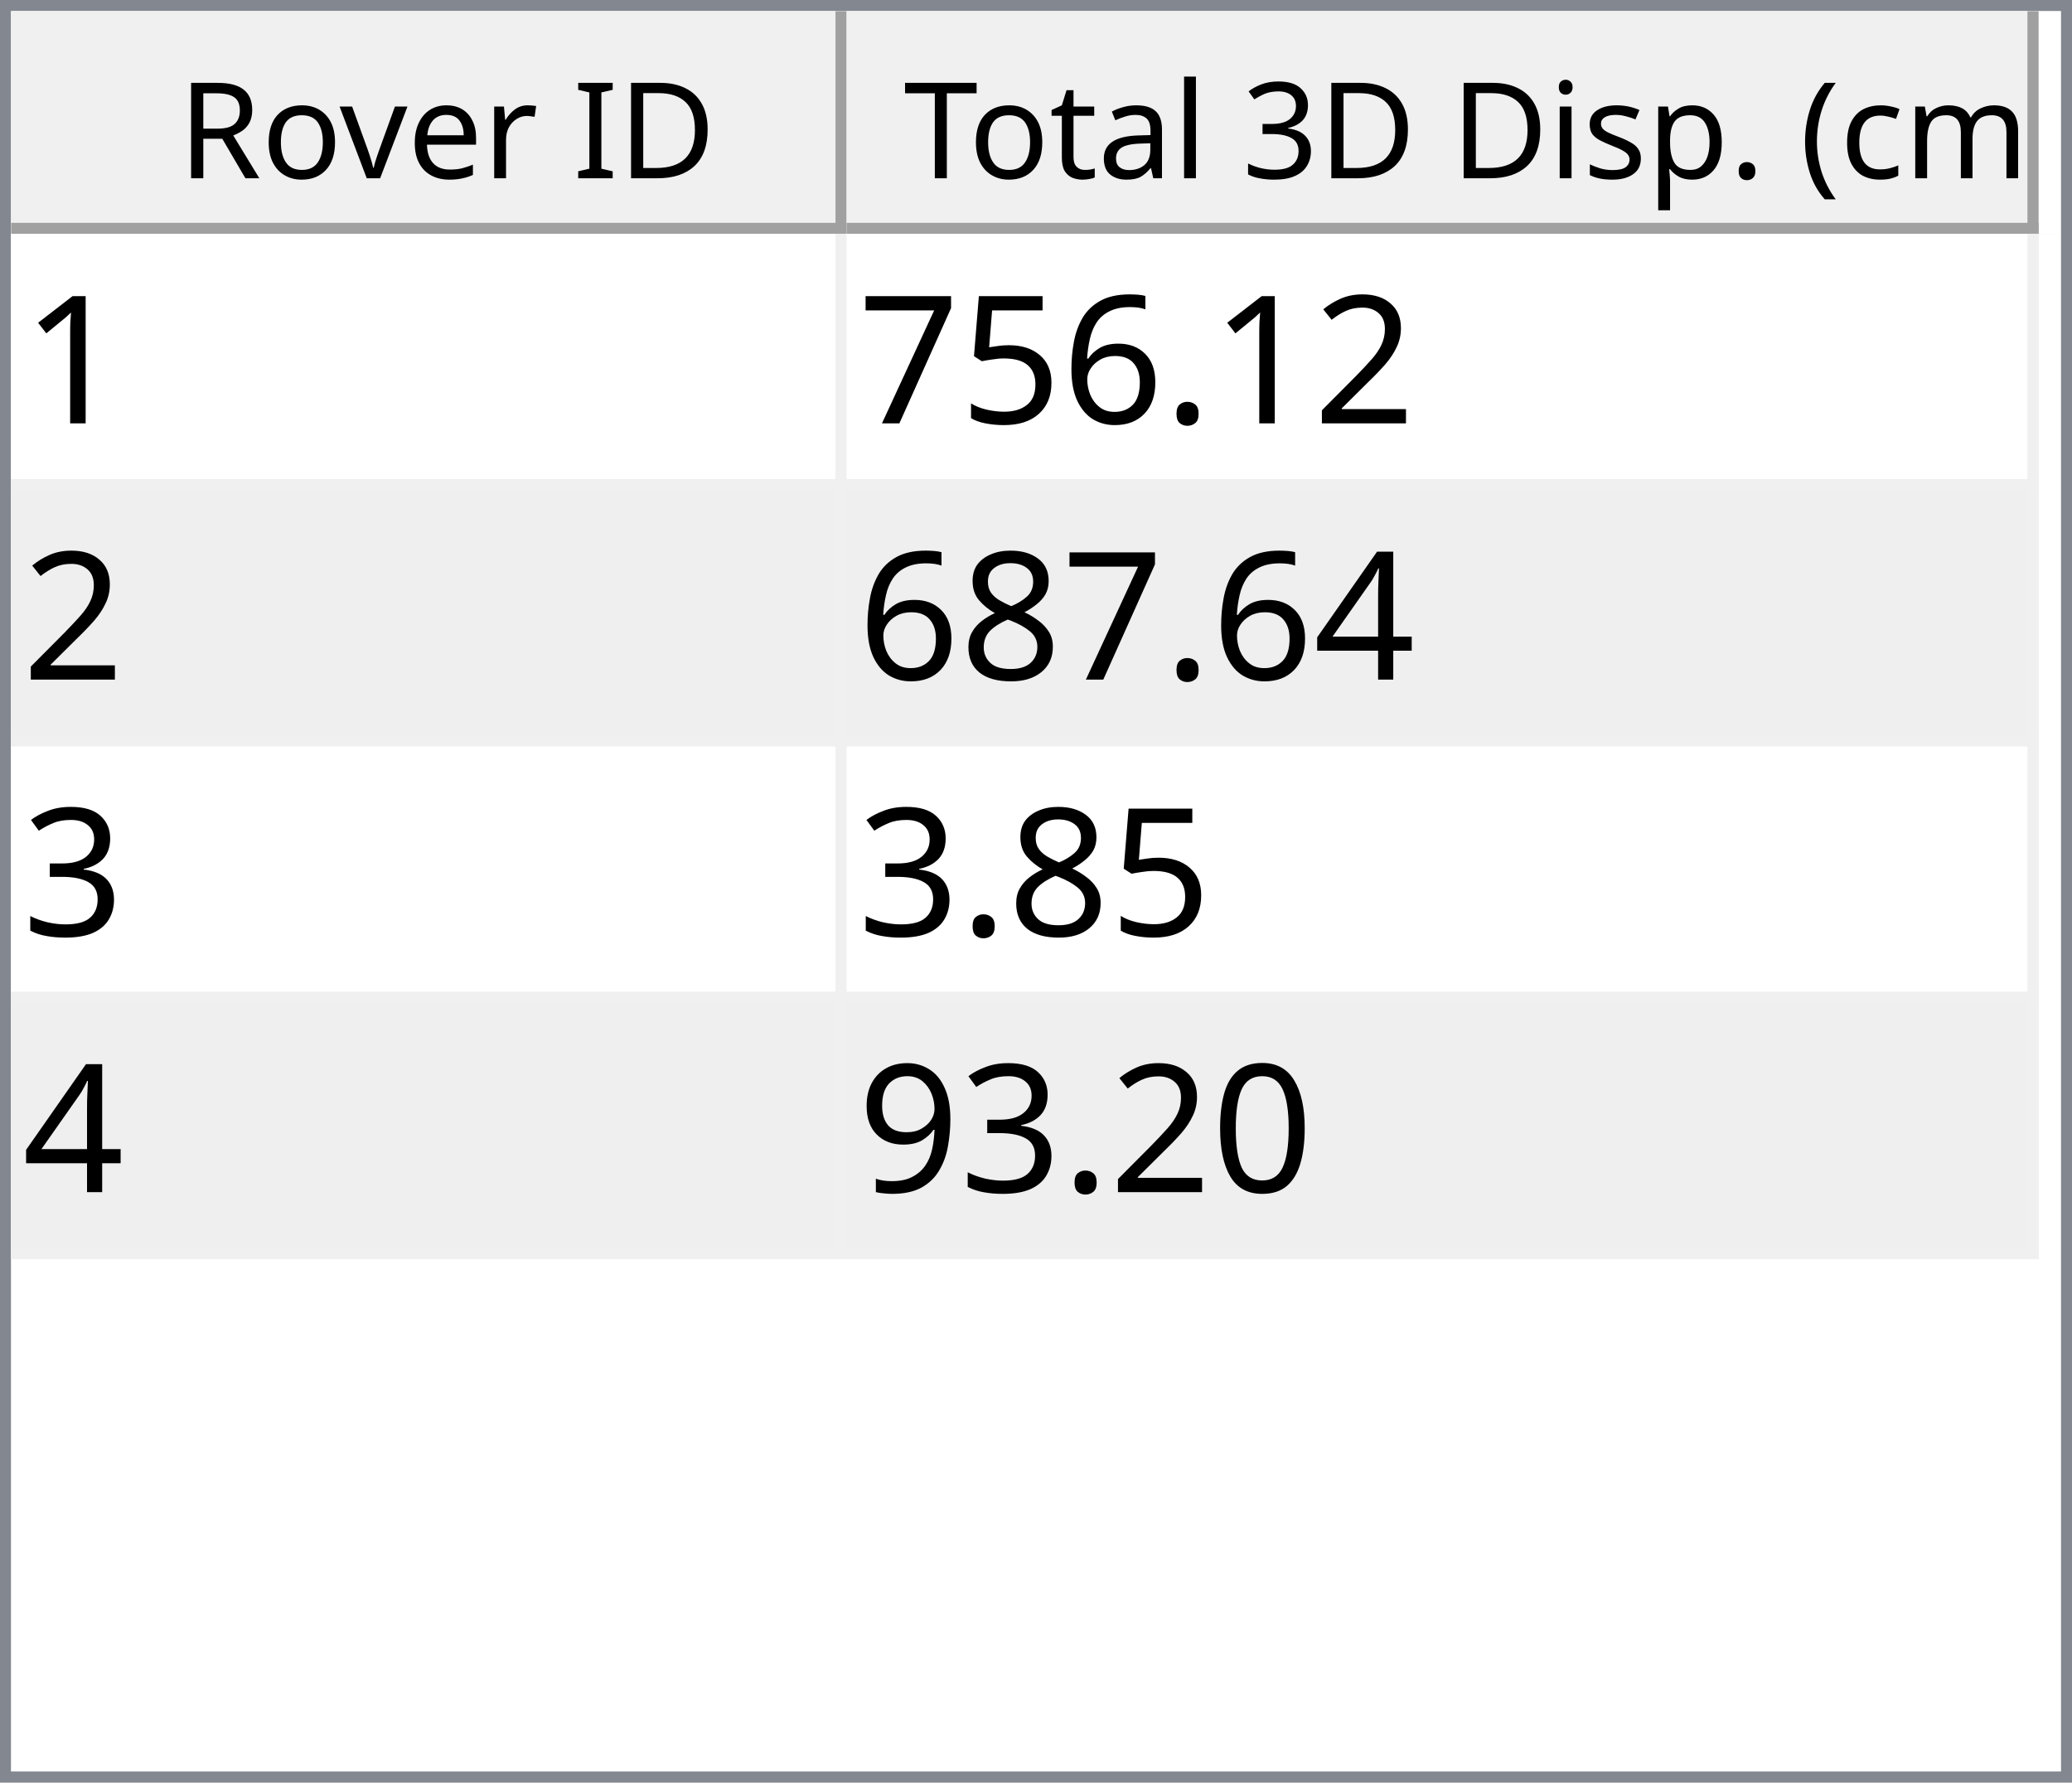
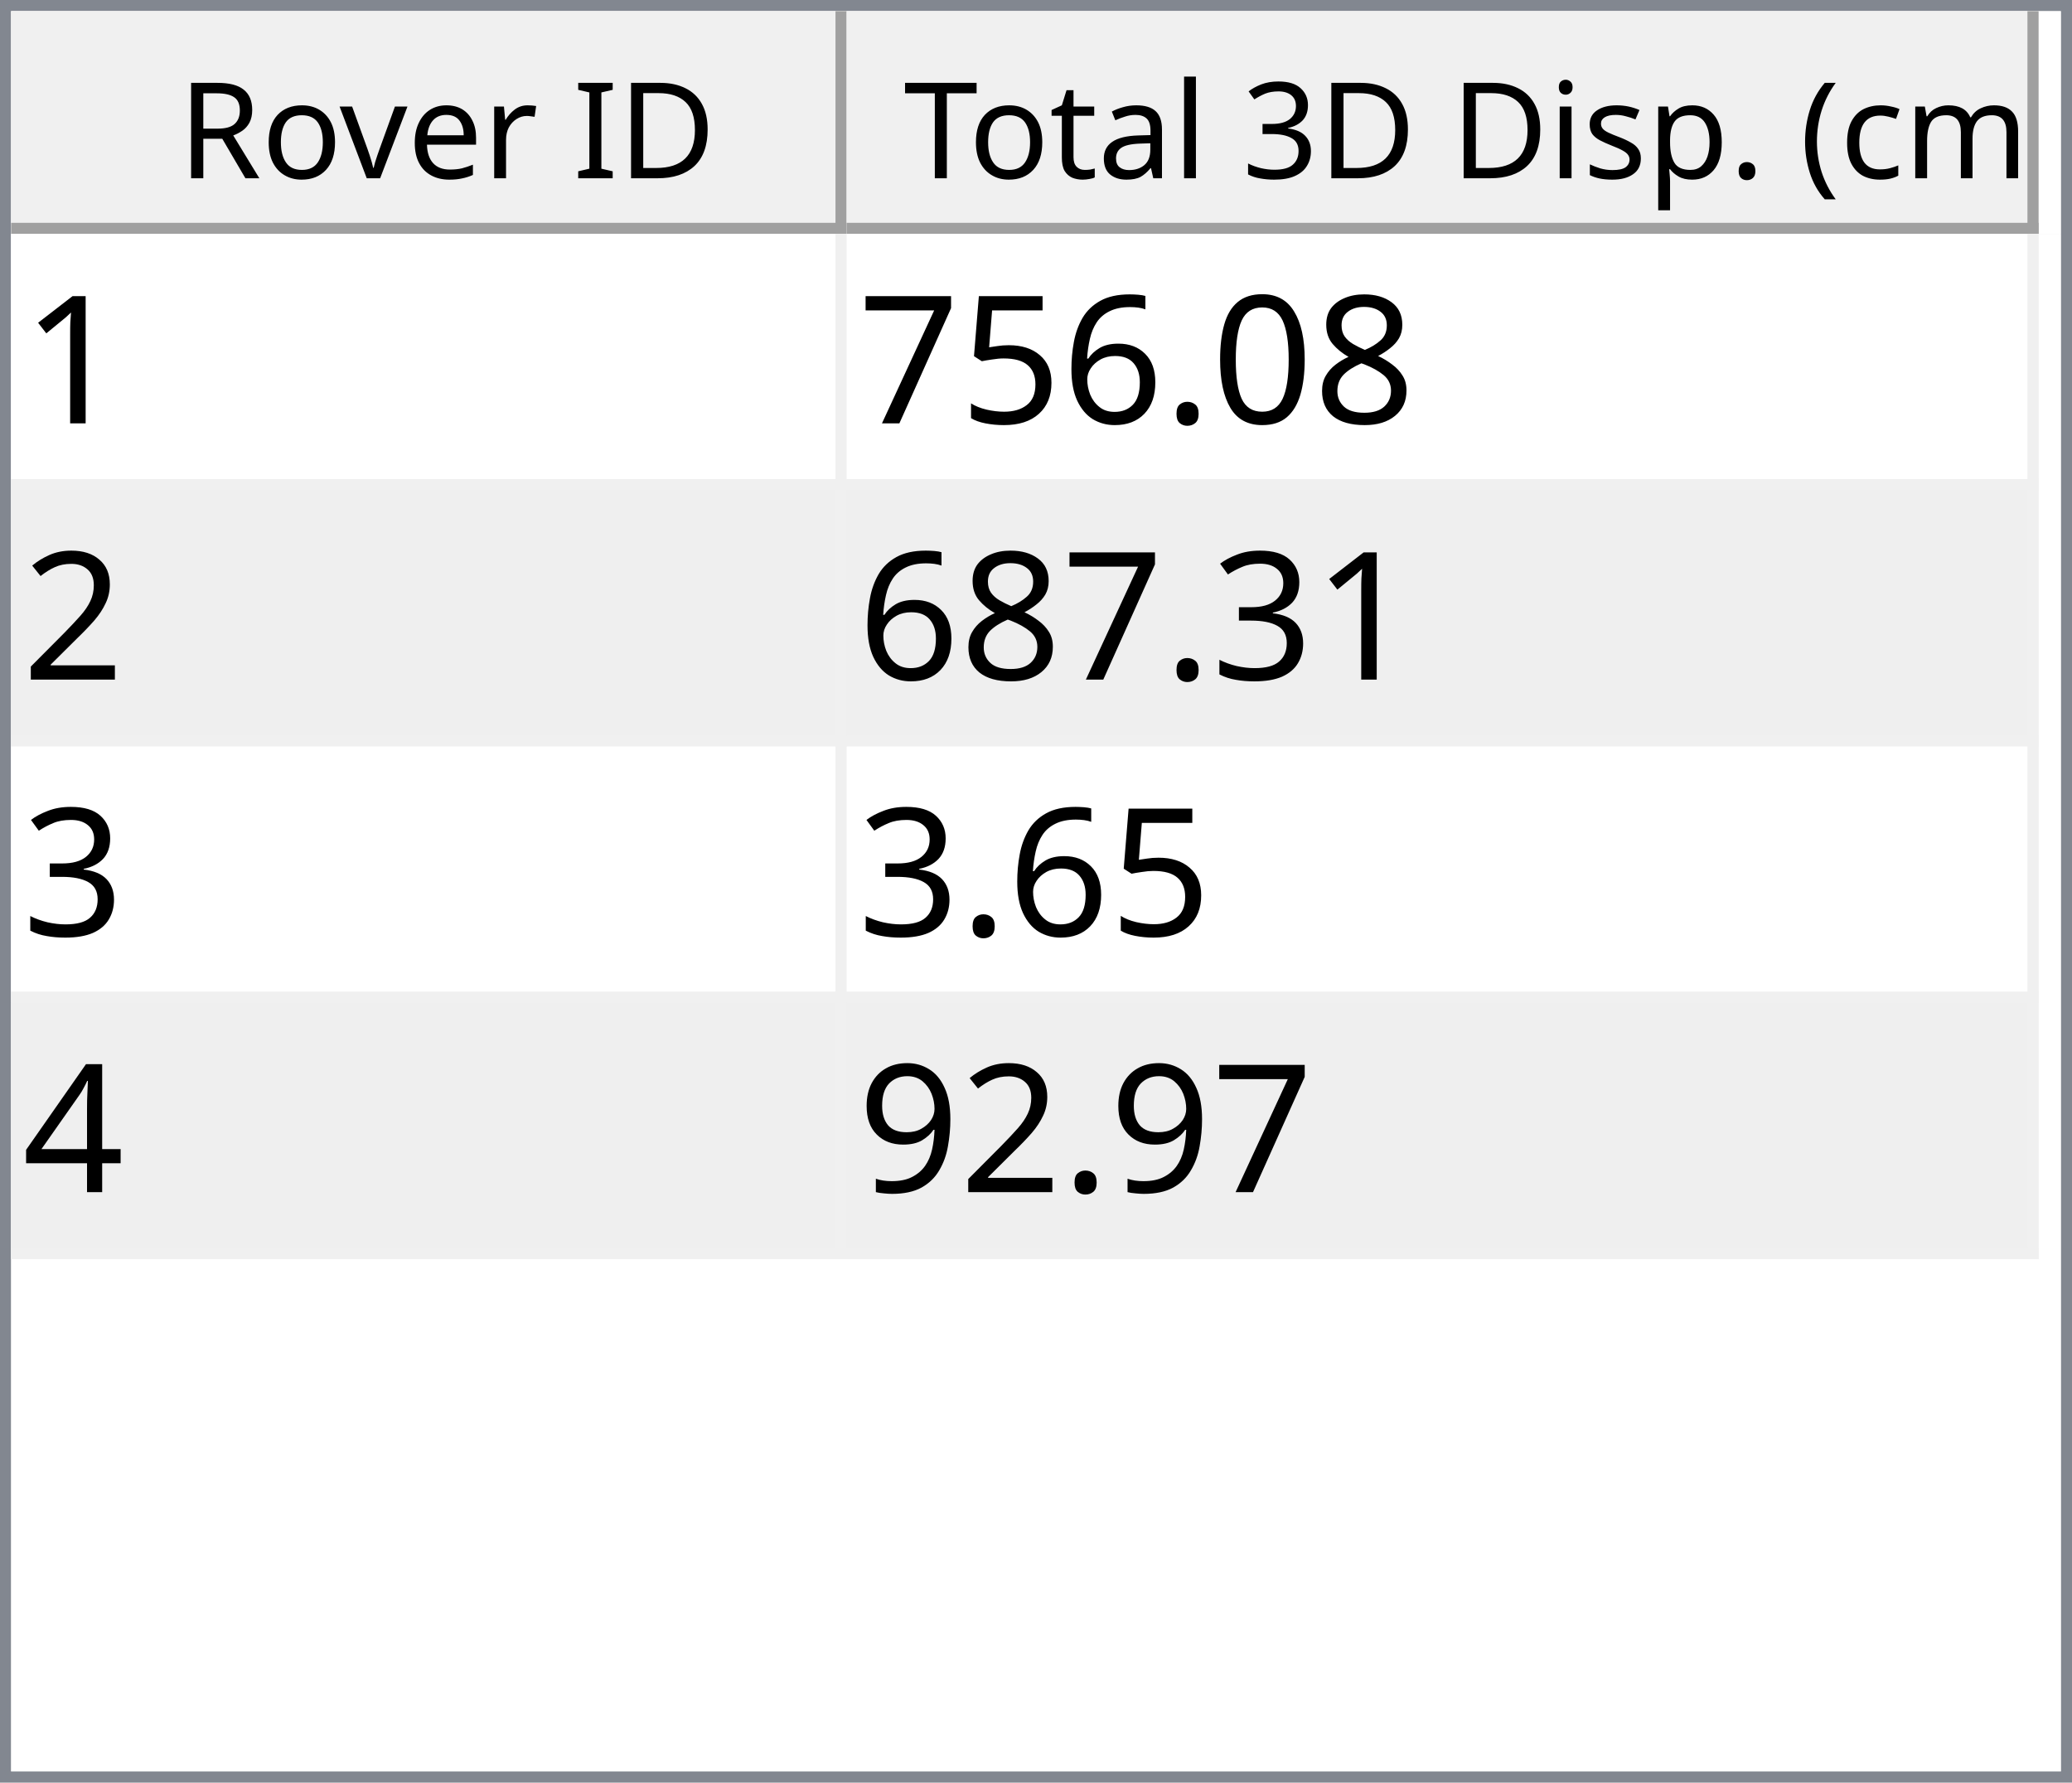
<svg xmlns="http://www.w3.org/2000/svg" style="fill-opacity:1; color-rendering:auto; color-interpolation:auto; text-rendering:auto; stroke:black; stroke-linecap:square; stroke-miterlimit:10; shape-rendering:auto; stroke-opacity:1; fill:black; stroke-dasharray:none; font-weight:normal; stroke-width:1; font-family:'Dialog'; font-style:normal; stroke-linejoin:miter; font-size:12px; stroke-dashoffset:0; image-rendering:auto;" width="186" height="160">
  <defs id="genericDefs" />
  <g>
    <defs id="defs1">
      <clipPath clipPathUnits="userSpaceOnUse" id="clipPath1">
        <path d="M0 0 L186 0 L186 160 L0 160 L0 0 Z" />
      </clipPath>
      <clipPath clipPathUnits="userSpaceOnUse" id="clipPath2">
        <path d="M0 0 L0 160 L186 160 L186 0 Z" />
      </clipPath>
      <clipPath clipPathUnits="userSpaceOnUse" id="clipPath3">
        <path d="M0 0 L0 20 L184 20 L184 0 Z" />
      </clipPath>
      <clipPath clipPathUnits="userSpaceOnUse" id="clipPath4">
        <path d="M0 0 L0 20 L75 20 L75 0 Z" />
      </clipPath>
      <clipPath clipPathUnits="userSpaceOnUse" id="clipPath5">
        <path d="M1 1 L1 19 L74 19 L74 1 Z" />
      </clipPath>
      <clipPath clipPathUnits="userSpaceOnUse" id="clipPath6">
        <path d="M0 0 L0 18 L73 18 L73 0 Z" />
      </clipPath>
      <clipPath clipPathUnits="userSpaceOnUse" id="clipPath7">
        <path d="M-0.5 -0.5 L-0.5 19.5 L74.5 19.5 L74.5 -0.5 Z" />
      </clipPath>
      <clipPath clipPathUnits="userSpaceOnUse" id="clipPath8">
        <path d="M0 0 L0 20 L107 20 L107 0 Z" />
      </clipPath>
      <clipPath clipPathUnits="userSpaceOnUse" id="clipPath9">
        <path d="M1 1 L1 19 L106 19 L106 1 Z" />
      </clipPath>
      <clipPath clipPathUnits="userSpaceOnUse" id="clipPath10">
        <path d="M0 0 L0 18 L105 18 L105 0 Z" />
      </clipPath>
      <clipPath clipPathUnits="userSpaceOnUse" id="clipPath11">
        <path d="M-0.5 -0.5 L-0.5 19.5 L106.5 19.5 L106.5 -0.5 Z" />
      </clipPath>
      <clipPath clipPathUnits="userSpaceOnUse" id="clipPath12">
        <path d="M0 0 L0 138 L184 138 L184 0 Z" />
      </clipPath>
      <clipPath clipPathUnits="userSpaceOnUse" id="clipPath13">
        <path d="M0 0 L0 92 L182 92 L182 0 Z" />
      </clipPath>
      <clipPath clipPathUnits="userSpaceOnUse" id="clipPath14">
        <path d="M-0.5 -0.5 L-0.5 91.5 L181.5 91.5 L181.5 -0.5 Z" />
      </clipPath>
      <clipPath clipPathUnits="userSpaceOnUse" id="clipPath15">
        <path d="M0 0 L0 22 L74 22 L74 0 Z" />
      </clipPath>
      <clipPath clipPathUnits="userSpaceOnUse" id="clipPath16">
        <path d="M0 0 L0 22 L106 22 L106 0 Z" />
      </clipPath>
      <font horiz-adv-x="64.551" id="font1">
        <font-face ascent="107.91" descent="25.098" units-per-em="100" style="font-style:normal; font-family:Segoe UI; font-weight:normal;" />
        <missing-glyph horiz-adv-x="64.551" d="M8.109 0 L8.109 68.266 L56.453 68.266 L56.453 0 L8.109 0 ZM15.328 7.234 L49.219 7.234 L49.219 61.031 L15.328 61.031 L15.328 7.234 Z" />
        <glyph unicode="D" horiz-adv-x="70.117" d="M9.188 0 L9.188 70.016 L28.516 70.016 Q65.531 70.016 65.531 35.891 Q65.531 19.672 55.25 9.836 Q44.969 0 27.734 0 L9.188 0 ZM17.391 62.594 L17.391 7.422 L27.828 7.422 Q41.609 7.422 49.273 14.797 Q56.938 22.172 56.938 35.688 Q56.938 62.594 28.328 62.594 L17.391 62.594 Z" />
        <glyph unicode="I" horiz-adv-x="26.611" d="M17.391 0 L9.188 0 L9.188 70.016 L17.391 70.016 L17.391 0 Z" />
        <glyph unicode=" " horiz-adv-x="27.393" d="" />
        <glyph unicode="r" horiz-adv-x="34.766" d="M34.188 41.891 Q32.078 43.5 28.125 43.5 Q23 43.5 19.555 38.672 Q16.109 33.844 16.109 25.484 L16.109 0 L8.109 0 L8.109 50 L16.109 50 L16.109 39.703 L16.312 39.703 Q18.016 44.969 21.531 47.922 Q25.047 50.875 29.391 50.875 Q32.516 50.875 34.188 50.203 L34.188 41.891 Z" />
        <glyph unicode="e" horiz-adv-x="52.295" d="M48.297 23 L12.984 23 Q13.188 14.656 17.484 10.109 Q21.781 5.562 29.297 5.562 Q37.75 5.562 44.828 11.141 L44.828 3.609 Q38.234 -1.172 27.391 -1.172 Q16.797 -1.172 10.742 5.641 Q4.688 12.453 4.688 24.812 Q4.688 36.469 11.305 43.82 Q17.922 51.172 27.734 51.172 Q37.547 51.172 42.922 44.828 Q48.297 38.484 48.297 27.203 L48.297 23 ZM40.094 29.781 Q40.047 36.719 36.75 40.578 Q33.453 44.438 27.594 44.438 Q21.922 44.438 17.969 40.383 Q14.016 36.328 13.094 29.781 L40.094 29.781 Z" />
        <glyph unicode="v" horiz-adv-x="47.9" d="M47.406 50 L27.484 0 L19.625 0 L0.688 50 L9.469 50 L22.172 13.672 Q23.578 9.672 23.922 6.688 L24.125 6.688 Q24.609 10.453 25.688 13.484 L38.969 50 L47.406 50 Z" />
        <glyph unicode="o" horiz-adv-x="58.594" d="M29 -1.172 Q17.922 -1.172 11.305 5.836 Q4.688 12.844 4.688 24.422 Q4.688 37.016 11.57 44.094 Q18.453 51.172 30.172 51.172 Q41.359 51.172 47.633 44.289 Q53.906 37.406 53.906 25.203 Q53.906 13.234 47.141 6.031 Q40.375 -1.172 29 -1.172 ZM29.594 44.438 Q21.875 44.438 17.383 39.188 Q12.891 33.938 12.891 24.703 Q12.891 15.828 17.43 10.695 Q21.969 5.562 29.594 5.562 Q37.359 5.562 41.531 10.594 Q45.703 15.625 45.703 24.906 Q45.703 34.281 41.531 39.359 Q37.359 44.438 29.594 44.438 Z" />
        <glyph unicode="R" horiz-adv-x="59.814" d="M59.375 0 L49.609 0 L37.891 19.625 Q36.281 22.359 34.766 24.289 Q33.25 26.219 31.664 27.438 Q30.078 28.656 28.25 29.219 Q26.422 29.781 24.125 29.781 L17.391 29.781 L17.391 0 L9.188 0 L9.188 70.016 L30.078 70.016 Q34.672 70.016 38.555 68.867 Q42.438 67.719 45.289 65.375 Q48.141 63.031 49.758 59.547 Q51.375 56.062 51.375 51.375 Q51.375 47.703 50.273 44.656 Q49.172 41.609 47.148 39.211 Q45.125 36.812 42.266 35.133 Q39.406 33.453 35.844 32.516 L35.844 32.328 Q37.594 31.547 38.891 30.547 Q40.188 29.547 41.359 28.18 Q42.531 26.812 43.68 25.078 Q44.828 23.344 46.234 21.047 L59.375 0 ZM17.391 62.594 L17.391 37.203 L28.516 37.203 Q31.594 37.203 34.203 38.133 Q36.812 39.062 38.719 40.797 Q40.625 42.531 41.703 45.047 Q42.781 47.562 42.781 50.688 Q42.781 56.297 39.141 59.445 Q35.5 62.594 28.609 62.594 L17.391 62.594 Z" />
        <glyph unicode=")" horiz-adv-x="30.176" d="M8.297 -15.922 L1.172 -15.922 Q16.406 2.344 16.406 26.812 Q16.406 51.469 1.078 70.016 L8.297 70.016 Q23.531 52.156 23.531 26.703 Q23.531 1.375 8.297 -15.922 Z" />
        <glyph unicode="m" horiz-adv-x="86.133" d="M79.109 0 L71.094 0 L71.094 28.719 Q71.094 37.016 68.531 40.727 Q65.969 44.438 59.906 44.438 Q54.781 44.438 51.195 39.75 Q47.609 35.062 47.609 28.516 L47.609 0 L39.594 0 L39.594 29.688 Q39.594 44.438 28.219 44.438 Q22.953 44.438 19.531 40.016 Q16.109 35.594 16.109 28.516 L16.109 0 L8.109 0 L8.109 50 L16.109 50 L16.109 42.094 L16.312 42.094 Q21.625 51.172 31.844 51.172 Q36.969 51.172 40.773 48.312 Q44.578 45.453 46 40.828 Q51.562 51.172 62.594 51.172 Q79.109 51.172 79.109 30.812 L79.109 0 Z" />
        <glyph unicode="c" horiz-adv-x="46.191" d="M42.188 2.297 Q36.422 -1.172 28.516 -1.172 Q17.828 -1.172 11.258 5.789 Q4.688 12.75 4.688 23.828 Q4.688 36.188 11.766 43.68 Q18.844 51.172 30.672 51.172 Q37.25 51.172 42.281 48.734 L42.281 40.531 Q36.719 44.438 30.375 44.438 Q22.703 44.438 17.797 38.945 Q12.891 33.453 12.891 24.516 Q12.891 15.719 17.508 10.641 Q22.125 5.562 29.891 5.562 Q36.422 5.562 42.188 9.906 L42.188 2.297 Z" />
        <glyph unicode="(" horiz-adv-x="30.176" d="M29.109 -15.922 L21.969 -15.922 Q6.844 1.375 6.844 26.703 Q6.844 52.156 21.969 70.016 L29.203 70.016 Q13.875 51.469 13.875 26.812 Q13.875 2.344 29.109 -15.922 Z" />
        <glyph unicode="." horiz-adv-x="21.68" d="M10.891 -1.078 Q8.641 -1.078 7.055 0.539 Q5.469 2.156 5.469 4.391 Q5.469 6.641 7.055 8.273 Q8.641 9.906 10.891 9.906 Q13.188 9.906 14.797 8.273 Q16.406 6.641 16.406 4.391 Q16.406 2.156 14.797 0.539 Q13.188 -1.078 10.891 -1.078 Z" />
        <glyph unicode="p" horiz-adv-x="58.789" d="M16.312 7.234 L16.109 7.234 L16.109 -23 L8.109 -23 L8.109 50 L16.109 50 L16.109 41.219 L16.312 41.219 Q22.219 51.172 33.594 51.172 Q43.266 51.172 48.688 44.461 Q54.109 37.75 54.109 26.469 Q54.109 13.922 48 6.375 Q41.891 -1.172 31.297 -1.172 Q21.578 -1.172 16.312 7.234 ZM16.109 27.391 L16.109 20.406 Q16.109 14.203 20.141 9.883 Q24.172 5.562 30.375 5.562 Q37.641 5.562 41.773 11.133 Q45.906 16.703 45.906 26.609 Q45.906 34.969 42.047 39.703 Q38.188 44.438 31.594 44.438 Q24.609 44.438 20.359 39.578 Q16.109 34.719 16.109 27.391 Z" />
        <glyph unicode="s" horiz-adv-x="42.432" d="M5.078 1.812 L5.078 10.406 Q11.625 5.562 19.484 5.562 Q30.031 5.562 30.031 12.594 Q30.031 14.594 29.125 15.992 Q28.219 17.391 26.68 18.461 Q25.141 19.531 23.07 20.383 Q21 21.234 18.609 22.172 Q15.281 23.484 12.766 24.828 Q10.25 26.172 8.57 27.859 Q6.891 29.547 6.031 31.695 Q5.172 33.844 5.172 36.719 Q5.172 40.234 6.789 42.945 Q8.406 45.656 11.086 47.484 Q13.766 49.312 17.211 50.242 Q20.656 51.172 24.312 51.172 Q30.812 51.172 35.938 48.922 L35.938 40.828 Q30.422 44.438 23.25 44.438 Q21 44.438 19.195 43.922 Q17.391 43.406 16.094 42.477 Q14.797 41.547 14.086 40.258 Q13.375 38.969 13.375 37.406 Q13.375 35.453 14.086 34.133 Q14.797 32.812 16.164 31.789 Q17.531 30.766 19.484 29.938 Q21.438 29.109 23.922 28.125 Q27.25 26.859 29.883 25.516 Q32.516 24.172 34.375 22.484 Q36.234 20.797 37.234 18.602 Q38.234 16.406 38.234 13.375 Q38.234 9.672 36.602 6.938 Q34.969 4.203 32.234 2.398 Q29.5 0.594 25.93 -0.289 Q22.359 -1.172 18.453 -1.172 Q10.75 -1.172 5.078 1.812 Z" />
        <glyph unicode="i" horiz-adv-x="24.219" d="M12.203 62.703 Q10.062 62.703 8.547 64.164 Q7.031 65.625 7.031 67.875 Q7.031 70.125 8.547 71.609 Q10.062 73.094 12.203 73.094 Q14.406 73.094 15.945 71.609 Q17.484 70.125 17.484 67.875 Q17.484 65.719 15.945 64.211 Q14.406 62.703 12.203 62.703 ZM16.109 0 L8.109 0 L8.109 50 L16.109 50 L16.109 0 Z" />
        <glyph unicode="3" horiz-adv-x="53.906" d="M46.531 19.828 Q46.531 15.094 44.75 11.211 Q42.969 7.328 39.719 4.57 Q36.469 1.812 31.93 0.297 Q27.391 -1.219 21.922 -1.219 Q11.922 -1.219 6 2.594 L6 11.188 Q13.094 5.609 22.219 5.609 Q25.875 5.609 28.828 6.539 Q31.781 7.469 33.906 9.227 Q36.031 10.984 37.18 13.477 Q38.328 15.969 38.328 19.094 Q38.328 32.812 18.797 32.812 L12.984 32.812 L12.984 39.594 L18.5 39.594 Q35.797 39.594 35.797 52.484 Q35.797 64.406 22.609 64.406 Q15.188 64.406 8.688 59.422 L8.688 67.188 Q15.375 71.188 24.609 71.188 Q29 71.188 32.57 69.969 Q36.141 68.75 38.68 66.555 Q41.219 64.359 42.609 61.281 Q44 58.203 44 54.5 Q44 40.672 30.031 36.719 L30.031 36.531 Q33.594 36.141 36.625 34.797 Q39.656 33.453 41.852 31.305 Q44.047 29.156 45.289 26.25 Q46.531 23.344 46.531 19.828 Z" />
        <glyph unicode="l" horiz-adv-x="24.219" d="M16.109 0 L8.109 0 L8.109 74.031 L16.109 74.031 L16.109 0 Z" />
        <glyph unicode="a" horiz-adv-x="50.879" d="M43.891 0 L35.891 0 L35.891 7.812 L35.688 7.812 Q30.469 -1.172 20.312 -1.172 Q12.844 -1.172 8.617 2.781 Q4.391 6.734 4.391 13.281 Q4.391 27.297 20.906 29.594 L35.891 31.688 Q35.891 44.438 25.594 44.438 Q16.547 44.438 9.281 38.281 L9.281 46.484 Q16.656 51.172 26.266 51.172 Q43.891 51.172 43.891 32.516 L43.891 0 ZM35.891 25.297 L23.828 23.641 Q18.266 22.859 15.43 20.875 Q12.594 18.891 12.594 13.875 Q12.594 10.203 15.211 7.883 Q17.828 5.562 22.172 5.562 Q28.125 5.562 32.008 9.742 Q35.891 13.922 35.891 20.312 L35.891 25.297 Z" />
        <glyph unicode="t" horiz-adv-x="33.887" d="M31.297 0.484 Q28.469 -1.078 23.828 -1.078 Q10.688 -1.078 10.688 13.578 L10.688 43.172 L2.094 43.172 L2.094 50 L10.688 50 L10.688 62.203 L18.703 64.797 L18.703 50 L31.297 50 L31.297 43.172 L18.703 43.172 L18.703 14.984 Q18.703 9.969 20.414 7.82 Q22.125 5.672 26.078 5.672 Q29.109 5.672 31.297 7.328 L31.297 0.484 Z" />
        <glyph unicode="T" horiz-adv-x="52.393" d="M50.594 62.594 L30.375 62.594 L30.375 0 L22.172 0 L22.172 62.594 L2 62.594 L2 70.016 L50.594 70.016 L50.594 62.594 Z" />
      </font>
      <font horiz-adv-x="75.0" id="font2">
        <font-face ascent="100.537" descent="21.973" units-per-em="100" style="font-style:normal; font-family:sans-serif; font-weight:normal;" />
        <missing-glyph horiz-adv-x="75.0" d="M12.5 0 L12.5 62.5 L62.5 62.5 L62.5 0 L12.5 0 ZM14.062 1.562 L60.938 1.562 L60.938 60.938 L14.062 60.938 L14.062 1.562 Z" />
        <glyph unicode="1" horiz-adv-x="55.615" d="M37.25 0 L28.469 0 L28.469 56 Q25.297 52.984 20.141 49.953 Q14.984 46.922 10.891 45.406 L10.891 53.906 Q18.266 57.375 23.781 62.305 Q29.297 67.234 31.594 71.875 L37.25 71.875 L37.25 0 Z" />
-         <glyph unicode="2" horiz-adv-x="55.615" d="M50.344 8.453 L50.344 0 L3.031 0 Q2.938 3.172 4.047 6.109 Q5.859 10.938 9.836 15.625 Q13.812 20.312 21.344 26.469 Q33.016 36.031 37.117 41.625 Q41.219 47.219 41.219 52.203 Q41.219 57.422 37.477 61.008 Q33.734 64.594 27.734 64.594 Q21.391 64.594 17.578 60.789 Q13.766 56.984 13.719 50.25 L4.688 51.172 Q5.609 61.281 11.664 66.578 Q17.719 71.875 27.938 71.875 Q38.234 71.875 44.242 66.164 Q50.25 60.453 50.25 52 Q50.25 47.703 48.492 43.555 Q46.734 39.406 42.656 34.812 Q38.578 30.219 29.109 22.219 Q21.188 15.578 18.945 13.211 Q16.703 10.844 15.234 8.453 L50.344 8.453 Z" />
+         <glyph unicode="8" horiz-adv-x="55.615" d="M17.672 38.812 Q12.203 40.828 9.57 44.539 Q6.938 48.25 6.938 53.422 Q6.938 61.234 12.555 66.555 Q18.172 71.875 27.484 71.875 Q36.859 71.875 42.578 66.43 Q48.297 60.984 48.297 53.172 Q48.297 48.188 45.68 44.508 Q43.062 40.828 37.75 38.812 Q44.344 36.672 47.781 31.883 Q51.219 27.094 51.219 20.453 Q51.219 11.281 44.727 5.031 Q38.234 -1.219 27.641 -1.219 Q17.047 -1.219 10.547 5.055 Q4.047 11.328 4.047 20.703 Q4.047 27.688 7.594 32.398 Q11.141 37.109 17.672 38.812 ZM15.922 53.719 Q15.922 48.641 19.195 45.414 Q22.469 42.188 27.688 42.188 Q32.766 42.188 36.016 45.383 Q39.266 48.578 39.266 53.219 Q39.266 58.062 35.914 61.359 Q32.562 64.656 27.594 64.656 Q22.562 64.656 19.242 61.43 Q15.922 58.203 15.922 53.719 ZM13.094 20.656 Q13.094 16.891 14.875 13.375 Q16.656 9.859 20.172 7.93 Q23.688 6 27.734 6 Q34.031 6 38.133 10.055 Q42.234 14.109 42.234 20.359 Q42.234 26.703 38.016 30.859 Q33.797 35.016 27.438 35.016 Q21.234 35.016 17.164 30.914 Q13.094 26.812 13.094 20.656 Z" />
+         <glyph unicode="0" horiz-adv-x="55.615" d="M4.156 35.297 Q4.156 48 6.766 55.742 Q9.375 63.484 14.523 67.68 Q19.672 71.875 27.484 71.875 Q33.25 71.875 37.594 69.555 Q41.938 67.234 44.773 62.867 Q47.609 58.5 49.219 52.227 Q50.828 45.953 50.828 35.297 Q50.828 22.703 48.242 14.969 Q45.656 7.234 40.508 3.008 Q35.359 -1.219 27.484 -1.219 Q17.141 -1.219 11.234 6.203 Q4.156 15.141 4.156 35.297 ZM13.188 35.297 Q13.188 17.672 17.312 11.836 Q21.438 6 27.484 6 Q33.547 6 37.672 11.859 Q41.797 17.719 41.797 35.297 Q41.797 52.984 37.672 58.789 Q33.547 64.594 27.391 64.594 Q21.344 64.594 17.719 59.469 Q13.188 52.938 13.188 35.297 Z" />
        <glyph unicode="." horiz-adv-x="27.783" d="M9.078 0 L9.078 10.016 L19.094 10.016 L19.094 0 L9.078 0 Z" />
        <glyph unicode="6" horiz-adv-x="55.615" d="M49.75 54.047 L41.016 53.375 Q39.844 58.547 37.703 60.891 Q34.125 64.656 28.906 64.656 Q24.703 64.656 21.531 62.312 Q17.391 59.281 14.992 53.469 Q12.594 47.656 12.5 36.922 Q15.672 41.75 20.266 44.094 Q24.859 46.438 29.891 46.438 Q38.672 46.438 44.852 39.969 Q51.031 33.5 51.031 23.25 Q51.031 16.5 48.125 10.719 Q45.219 4.938 40.141 1.859 Q35.062 -1.219 28.609 -1.219 Q17.625 -1.219 10.695 6.859 Q3.766 14.938 3.766 33.5 Q3.766 54.25 11.422 63.672 Q18.109 71.875 29.438 71.875 Q37.891 71.875 43.289 67.141 Q48.688 62.406 49.75 54.047 ZM13.875 23.188 Q13.875 18.656 15.797 14.508 Q17.719 10.359 21.188 8.18 Q24.656 6 28.469 6 Q34.031 6 38.039 10.492 Q42.047 14.984 42.047 22.703 Q42.047 30.125 38.086 34.398 Q34.125 38.672 28.125 38.672 Q22.172 38.672 18.023 34.398 Q13.875 30.125 13.875 23.188 Z" />
        <glyph unicode="5" horiz-adv-x="55.615" d="M4.156 18.75 L13.375 19.531 Q14.406 12.797 18.141 9.398 Q21.875 6 27.156 6 Q33.5 6 37.891 10.789 Q42.281 15.578 42.281 23.484 Q42.281 31 38.062 35.352 Q33.844 39.703 27 39.703 Q22.75 39.703 19.336 37.773 Q15.922 35.844 13.969 32.766 L5.719 33.844 L12.641 70.609 L48.25 70.609 L48.25 62.203 L19.672 62.203 L15.828 42.969 Q22.266 47.469 29.344 47.469 Q38.719 47.469 45.164 40.969 Q51.609 34.469 51.609 24.266 Q51.609 14.547 45.953 7.469 Q39.062 -1.219 27.156 -1.219 Q17.391 -1.219 11.211 4.25 Q5.031 9.719 4.156 18.75 Z" />
        <glyph unicode="7" horiz-adv-x="55.615" d="M4.734 62.203 L4.734 70.656 L51.078 70.656 L51.078 63.812 Q44.234 56.547 37.523 44.484 Q30.812 32.422 27.156 19.672 Q24.516 10.688 23.781 0 L14.75 0 Q14.891 8.453 18.062 20.414 Q21.234 32.375 27.172 43.484 Q33.109 54.594 39.797 62.203 L4.734 62.203 Z" />
+         <glyph unicode="2" horiz-adv-x="55.615" d="M50.344 8.453 L50.344 0 L3.031 0 Q2.938 3.172 4.047 6.109 Q5.859 10.938 9.836 15.625 Q13.812 20.312 21.344 26.469 Q33.016 36.031 37.117 41.625 Q41.219 47.219 41.219 52.203 Q41.219 57.422 37.477 61.008 Q33.734 64.594 27.734 64.594 Q21.391 64.594 17.578 60.789 Q13.766 56.984 13.719 50.25 L4.688 51.172 Q5.609 61.281 11.664 66.578 Q17.719 71.875 27.938 71.875 Q38.234 71.875 44.242 66.164 Q50.25 60.453 50.25 52 Q50.25 47.703 48.492 43.555 Q46.734 39.406 42.656 34.812 Q38.578 30.219 29.109 22.219 Q21.188 15.578 18.945 13.211 Q16.703 10.844 15.234 8.453 L50.344 8.453 Z" />
+         <glyph unicode="3" horiz-adv-x="55.615" d="M4.203 18.891 L12.984 20.062 Q14.5 12.594 18.141 9.297 Q21.781 6 27 6 Q33.203 6 37.477 10.297 Q41.75 14.594 41.75 20.953 Q41.75 27 37.797 30.93 Q33.844 34.859 27.734 34.859 Q25.25 34.859 21.531 33.891 L22.516 41.609 Q23.391 41.5 23.922 41.5 Q29.547 41.5 34.039 44.43 Q38.531 47.359 38.531 53.469 Q38.531 58.297 35.258 61.477 Q31.984 64.656 26.812 64.656 Q21.688 64.656 18.266 61.43 Q14.844 58.203 13.875 51.766 L5.078 53.328 Q6.688 62.156 12.398 67.016 Q18.109 71.875 26.609 71.875 Q32.469 71.875 37.398 69.359 Q42.328 66.844 44.945 62.5 Q47.562 58.156 47.562 53.266 Q47.562 48.641 45.07 44.828 Q42.578 41.016 37.703 38.766 Q44.047 37.312 47.562 32.695 Q51.078 28.078 51.078 21.141 Q51.078 11.766 44.242 5.25 Q37.406 -1.266 26.953 -1.266 Q17.531 -1.266 11.305 4.352 Q5.078 9.969 4.203 18.891 Z" />
        <glyph unicode="4" horiz-adv-x="55.615" d="M32.328 0 L32.328 17.141 L1.266 17.141 L1.266 25.203 L33.938 71.578 L41.109 71.578 L41.109 25.203 L50.781 25.203 L50.781 17.141 L41.109 17.141 L41.109 0 L32.328 0 ZM32.328 25.203 L32.328 57.469 L9.906 25.203 L32.328 25.203 Z" />
-         <glyph unicode="8" horiz-adv-x="55.615" d="M17.672 38.812 Q12.203 40.828 9.57 44.539 Q6.938 48.25 6.938 53.422 Q6.938 61.234 12.555 66.555 Q18.172 71.875 27.484 71.875 Q36.859 71.875 42.578 66.43 Q48.297 60.984 48.297 53.172 Q48.297 48.188 45.68 44.508 Q43.062 40.828 37.75 38.812 Q44.344 36.672 47.781 31.883 Q51.219 27.094 51.219 20.453 Q51.219 11.281 44.727 5.031 Q38.234 -1.219 27.641 -1.219 Q17.047 -1.219 10.547 5.055 Q4.047 11.328 4.047 20.703 Q4.047 27.688 7.594 32.398 Q11.141 37.109 17.672 38.812 ZM15.922 53.719 Q15.922 48.641 19.195 45.414 Q22.469 42.188 27.688 42.188 Q32.766 42.188 36.016 45.383 Q39.266 48.578 39.266 53.219 Q39.266 58.062 35.914 61.359 Q32.562 64.656 27.594 64.656 Q22.562 64.656 19.242 61.43 Q15.922 58.203 15.922 53.719 ZM13.094 20.656 Q13.094 16.891 14.875 13.375 Q16.656 9.859 20.172 7.93 Q23.688 6 27.734 6 Q34.031 6 38.133 10.055 Q42.234 14.109 42.234 20.359 Q42.234 26.703 38.016 30.859 Q33.797 35.016 27.438 35.016 Q21.234 35.016 17.164 30.914 Q13.094 26.812 13.094 20.656 Z" />
-         <glyph unicode="3" horiz-adv-x="55.615" d="M4.203 18.891 L12.984 20.062 Q14.5 12.594 18.141 9.297 Q21.781 6 27 6 Q33.203 6 37.477 10.297 Q41.75 14.594 41.75 20.953 Q41.75 27 37.797 30.93 Q33.844 34.859 27.734 34.859 Q25.25 34.859 21.531 33.891 L22.516 41.609 Q23.391 41.5 23.922 41.5 Q29.547 41.5 34.039 44.43 Q38.531 47.359 38.531 53.469 Q38.531 58.297 35.258 61.477 Q31.984 64.656 26.812 64.656 Q21.688 64.656 18.266 61.43 Q14.844 58.203 13.875 51.766 L5.078 53.328 Q6.688 62.156 12.398 67.016 Q18.109 71.875 26.609 71.875 Q32.469 71.875 37.398 69.359 Q42.328 66.844 44.945 62.5 Q47.562 58.156 47.562 53.266 Q47.562 48.641 45.07 44.828 Q42.578 41.016 37.703 38.766 Q44.047 37.312 47.562 32.695 Q51.078 28.078 51.078 21.141 Q51.078 11.766 44.242 5.25 Q37.406 -1.266 26.953 -1.266 Q17.531 -1.266 11.305 4.352 Q5.078 9.969 4.203 18.891 Z" />
-         <glyph unicode="0" horiz-adv-x="55.615" d="M4.156 35.297 Q4.156 48 6.766 55.742 Q9.375 63.484 14.523 67.68 Q19.672 71.875 27.484 71.875 Q33.25 71.875 37.594 69.555 Q41.938 67.234 44.773 62.867 Q47.609 58.5 49.219 52.227 Q50.828 45.953 50.828 35.297 Q50.828 22.703 48.242 14.969 Q45.656 7.234 40.508 3.008 Q35.359 -1.219 27.484 -1.219 Q17.141 -1.219 11.234 6.203 Q4.156 15.141 4.156 35.297 ZM13.188 35.297 Q13.188 17.672 17.312 11.836 Q21.438 6 27.484 6 Q33.547 6 37.672 11.859 Q41.797 17.719 41.797 35.297 Q41.797 52.984 37.672 58.789 Q33.547 64.594 27.391 64.594 Q21.344 64.594 17.719 59.469 Q13.188 52.938 13.188 35.297 Z" />
        <glyph unicode="9" horiz-adv-x="55.615" d="M5.469 16.547 L13.922 17.328 Q14.984 11.375 18.016 8.688 Q21.047 6 25.781 6 Q29.828 6 32.883 7.859 Q35.938 9.719 37.891 12.82 Q39.844 15.922 41.164 21.195 Q42.484 26.469 42.484 31.938 Q42.484 32.516 42.438 33.688 Q39.797 29.5 35.234 26.883 Q30.672 24.266 25.344 24.266 Q16.453 24.266 10.305 30.711 Q4.156 37.156 4.156 47.703 Q4.156 58.594 10.578 65.234 Q17 71.875 26.656 71.875 Q33.641 71.875 39.43 68.117 Q45.219 64.359 48.219 57.398 Q51.219 50.438 51.219 37.25 Q51.219 23.531 48.242 15.406 Q45.266 7.281 39.383 3.031 Q33.5 -1.219 25.594 -1.219 Q17.188 -1.219 11.867 3.445 Q6.547 8.109 5.469 16.547 ZM41.453 48.141 Q41.453 55.719 37.43 60.156 Q33.406 64.594 27.734 64.594 Q21.875 64.594 17.531 59.812 Q13.188 55.031 13.188 47.406 Q13.188 40.578 17.312 36.305 Q21.438 32.031 27.484 32.031 Q33.594 32.031 37.523 36.305 Q41.453 40.578 41.453 48.141 Z" />
      </font>
    </defs>
    <g style="fill:white; stroke:white;">
      <rect x="0" y="0" width="186" style="clip-path:url(#clipPath1); stroke:none;" height="160" />
    </g>
    <g style="fill:white; text-rendering:optimizeSpeed; color-rendering:optimizeSpeed; image-rendering:optimizeSpeed; shape-rendering:crispEdges; stroke:white; color-interpolation:sRGB;">
      <rect x="0" width="186" height="160" y="0" style="stroke:none;" />
      <path style="stroke:none;" d="M0 160 L186 160 L186 0 L0 0 Z" />
    </g>
    <g style="fill:rgb(240,240,240); font-family:'Segoe UI'; stroke:rgb(240,240,240);">
      <rect x="0" y="0" width="186" style="clip-path:url(#clipPath2); stroke:none;" height="160" />
    </g>
    <g style="fill:rgb(130,135,144); font-family:'Segoe UI'; stroke:rgb(130,135,144);">
      <path d="M0 0 L186 0 L186 160 L0 160 L0 0 ZM1 1 L185 1 L185 159 L1 159 L1 1 Z" style="fill-rule:evenodd; clip-path:url(#clipPath2); stroke:none;" />
    </g>
    <g style="fill:white; font-family:'Segoe UI'; stroke:white;" transform="translate(1,1)">
      <rect x="0" y="0" width="184" style="clip-path:url(#clipPath3); stroke:none;" height="20" />
    </g>
    <g style="fill:rgb(240,240,240); font-family:'Segoe UI'; stroke:rgb(240,240,240);" transform="translate(1,1)">
      <rect x="0" y="0" width="75" style="clip-path:url(#clipPath4); stroke:none;" height="20" />
    </g>
    <g style="font-family:'Segoe UI';" transform="translate(2,2)">
      <text x="14" xml:space="preserve" y="14" style="clip-path:url(#clipPath6); stroke:none;">Rover ID</text>
    </g>
    <g style="fill:rgb(160,160,160); font-family:'Segoe UI'; stroke:rgb(160,160,160); stroke-linejoin:bevel;" transform="translate(1.5,1.5)">
      <line x1="74" x2="74" y1="0" style="fill:none; clip-path:url(#clipPath7);" y2="19" />
    </g>
    <g style="fill:rgb(160,160,160); font-family:'Segoe UI'; stroke:rgb(160,160,160); stroke-linejoin:bevel;" transform="matrix(1,0,0,1,1,1) translate(0.5,0.5)">
      <line x1="0" x2="74" y1="19" style="fill:none; clip-path:url(#clipPath7);" y2="19" />
    </g>
    <g style="fill:rgb(240,240,240); font-family:'Segoe UI'; stroke:rgb(240,240,240);" transform="translate(76,1)">
      <rect x="0" y="0" width="107" style="clip-path:url(#clipPath8); stroke:none;" height="20" />
    </g>
    <g style="font-family:'Segoe UI';" transform="translate(77,2)">
      <text x="1" xml:space="preserve" y="14" style="clip-path:url(#clipPath10); stroke:none;"> Total 3D Disp. (cm)</text>
    </g>
    <g style="fill:rgb(160,160,160); font-family:'Segoe UI'; stroke:rgb(160,160,160); stroke-linejoin:bevel;" transform="translate(76.5,1.5)">
      <line x1="106" x2="106" y1="0" style="fill:none; clip-path:url(#clipPath11);" y2="19" />
    </g>
    <g style="fill:rgb(160,160,160); font-family:'Segoe UI'; stroke:rgb(160,160,160); stroke-linejoin:bevel;" transform="matrix(1,0,0,1,76,1) translate(0.5,0.5)">
      <line x1="0" x2="106" y1="19" style="fill:none; clip-path:url(#clipPath11);" y2="19" />
    </g>
    <g style="fill:white; font-family:'Segoe UI'; stroke:white;" transform="translate(1,21)">
      <rect x="0" y="0" width="184" style="clip-path:url(#clipPath12); stroke:none;" height="138" />
    </g>
    <g style="fill:rgb(240,240,240); font-size:16px; font-family:sans-serif; stroke:rgb(240,240,240);" transform="translate(1,21)">
      <rect x="0" y="0" width="182" style="clip-path:url(#clipPath13); stroke:none;" height="92" />
      <line transform="translate(0.5,0.5)" x1="0" x2="181" y1="22" style="clip-path:url(#clipPath14); fill:none; stroke-linejoin:bevel;" y2="22" />
    </g>
    <g transform="matrix(1,0,0,1,1,21) translate(0.5,0.5)" style="fill:rgb(240,240,240); font-size:16px; font-family:sans-serif; stroke:rgb(240,240,240); stroke-linejoin:bevel;">
      <line x1="0" x2="181" y1="45" style="fill:none; clip-path:url(#clipPath14);" y2="45" />
    </g>
    <g transform="matrix(1,0,0,1,1,21) translate(0.5,0.5)" style="fill:rgb(240,240,240); font-size:16px; font-family:sans-serif; stroke:rgb(240,240,240); stroke-linejoin:bevel;">
      <line x1="0" x2="181" y1="68" style="fill:none; clip-path:url(#clipPath14);" y2="68" />
    </g>
    <g transform="matrix(1,0,0,1,1,21) translate(0.5,0.5)" style="fill:rgb(240,240,240); font-size:16px; font-family:sans-serif; stroke:rgb(240,240,240); stroke-linejoin:bevel;">
      <line x1="0" x2="181" y1="91" style="fill:none; clip-path:url(#clipPath14);" y2="91" />
    </g>
    <g transform="matrix(1,0,0,1,1,21) translate(0.5,0.5)" style="fill:rgb(240,240,240); font-size:16px; font-family:sans-serif; stroke:rgb(240,240,240); stroke-linejoin:bevel;">
      <line x1="74" x2="74" y1="0" style="fill:none; clip-path:url(#clipPath14);" y2="91" />
    </g>
    <g transform="matrix(1,0,0,1,1,21) translate(0.5,0.5)" style="fill:rgb(240,240,240); font-size:16px; font-family:sans-serif; stroke:rgb(240,240,240); stroke-linejoin:bevel;">
      <line x1="181" x2="181" y1="0" style="fill:none; clip-path:url(#clipPath14);" y2="91" />
    </g>
    <g style="fill:white; font-size:16px; font-family:sans-serif; stroke:white;" transform="matrix(1,0,0,1,1,21)">
      <rect x="0" y="0" width="74" style="clip-path:url(#clipPath15); stroke:none;" height="22" />
      <text x="1" y="17" style="fill:black; clip-path:url(#clipPath15); stroke:none;" xml:space="preserve">1</text>
    </g>
    <g style="fill:white; font-size:16px; font-family:sans-serif; stroke:white;" transform="matrix(1,0,0,1,1,21) translate(75,0)">
      <rect x="0" y="0" width="106" style="clip-path:url(#clipPath16); stroke:none;" height="22" />
-       <text x="1" y="17" style="fill:black; clip-path:url(#clipPath16); stroke:none;" xml:space="preserve">756.12</text>
+       <text x="1" y="17" style="fill:black; clip-path:url(#clipPath16); stroke:none;" xml:space="preserve">756.08</text>
    </g>
    <g style="fill:rgb(239,239,239); font-size:16px; font-family:sans-serif; stroke:rgb(239,239,239);" transform="matrix(1,0,0,1,1,21) translate(0,23)">
      <rect x="0" y="0" width="74" style="clip-path:url(#clipPath15); stroke:none;" height="22" />
      <text x="1" y="17" style="fill:black; clip-path:url(#clipPath15); stroke:none;" xml:space="preserve">2</text>
    </g>
    <g style="fill:rgb(239,239,239); font-size:16px; font-family:sans-serif; stroke:rgb(239,239,239);" transform="matrix(1,0,0,1,1,21) translate(75,23)">
      <rect x="0" y="0" width="106" style="clip-path:url(#clipPath16); stroke:none;" height="22" />
-       <text x="1" y="17" style="fill:black; clip-path:url(#clipPath16); stroke:none;" xml:space="preserve">687.64</text>
+       <text x="1" y="17" style="fill:black; clip-path:url(#clipPath16); stroke:none;" xml:space="preserve">687.31</text>
    </g>
    <g style="fill:white; font-size:16px; font-family:sans-serif; stroke:white;" transform="matrix(1,0,0,1,1,21) translate(0,46)">
      <rect x="0" y="0" width="74" style="clip-path:url(#clipPath15); stroke:none;" height="22" />
      <text x="1" y="17" style="fill:black; clip-path:url(#clipPath15); stroke:none;" xml:space="preserve">3</text>
    </g>
    <g style="fill:white; font-size:16px; font-family:sans-serif; stroke:white;" transform="matrix(1,0,0,1,1,21) translate(75,46)">
      <rect x="0" y="0" width="106" style="clip-path:url(#clipPath16); stroke:none;" height="22" />
-       <text x="1" y="17" style="fill:black; clip-path:url(#clipPath16); stroke:none;" xml:space="preserve">3.85</text>
+       <text x="1" y="17" style="fill:black; clip-path:url(#clipPath16); stroke:none;" xml:space="preserve">3.65</text>
    </g>
    <g style="fill:rgb(239,239,239); font-size:16px; font-family:sans-serif; stroke:rgb(239,239,239);" transform="matrix(1,0,0,1,1,21) translate(0,69)">
      <rect x="0" y="0" width="74" style="clip-path:url(#clipPath15); stroke:none;" height="22" />
      <text x="1" y="17" style="fill:black; clip-path:url(#clipPath15); stroke:none;" xml:space="preserve">4</text>
    </g>
    <g style="fill:rgb(239,239,239); font-size:16px; font-family:sans-serif; stroke:rgb(239,239,239);" transform="matrix(1,0,0,1,1,21) translate(75,69)">
      <rect x="0" y="0" width="106" style="clip-path:url(#clipPath16); stroke:none;" height="22" />
-       <text x="1" y="17" style="fill:black; clip-path:url(#clipPath16); stroke:none;" xml:space="preserve">93.20</text>
+       <text x="1" y="17" style="fill:black; clip-path:url(#clipPath16); stroke:none;" xml:space="preserve">92.97</text>
    </g>
  </g>
</svg>
